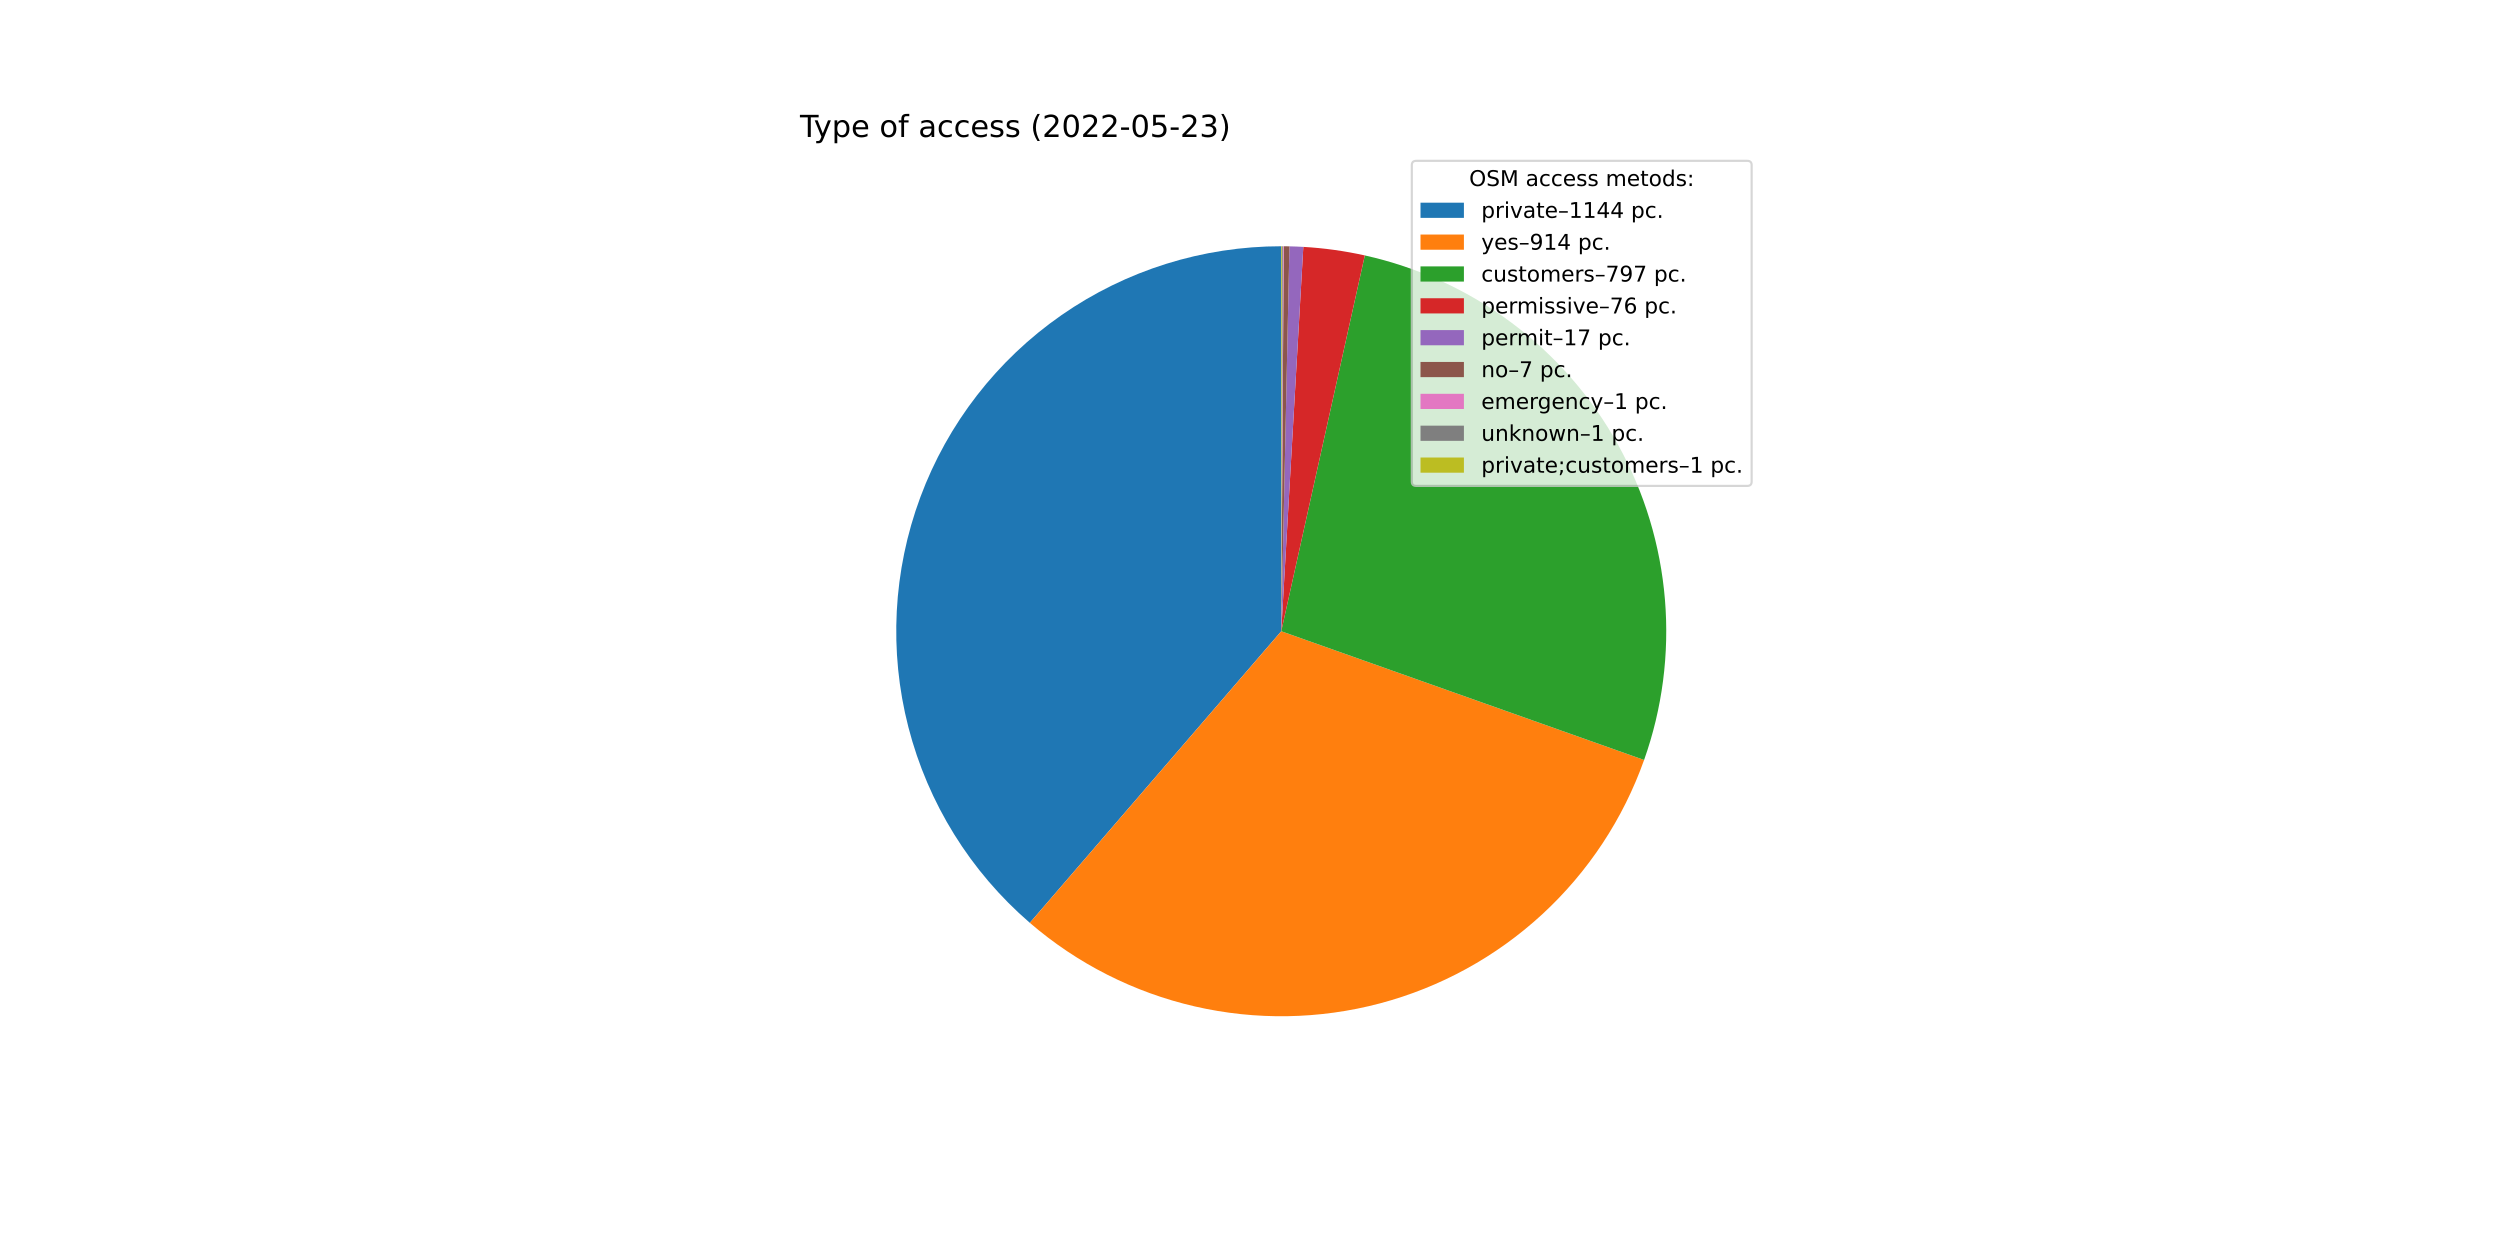
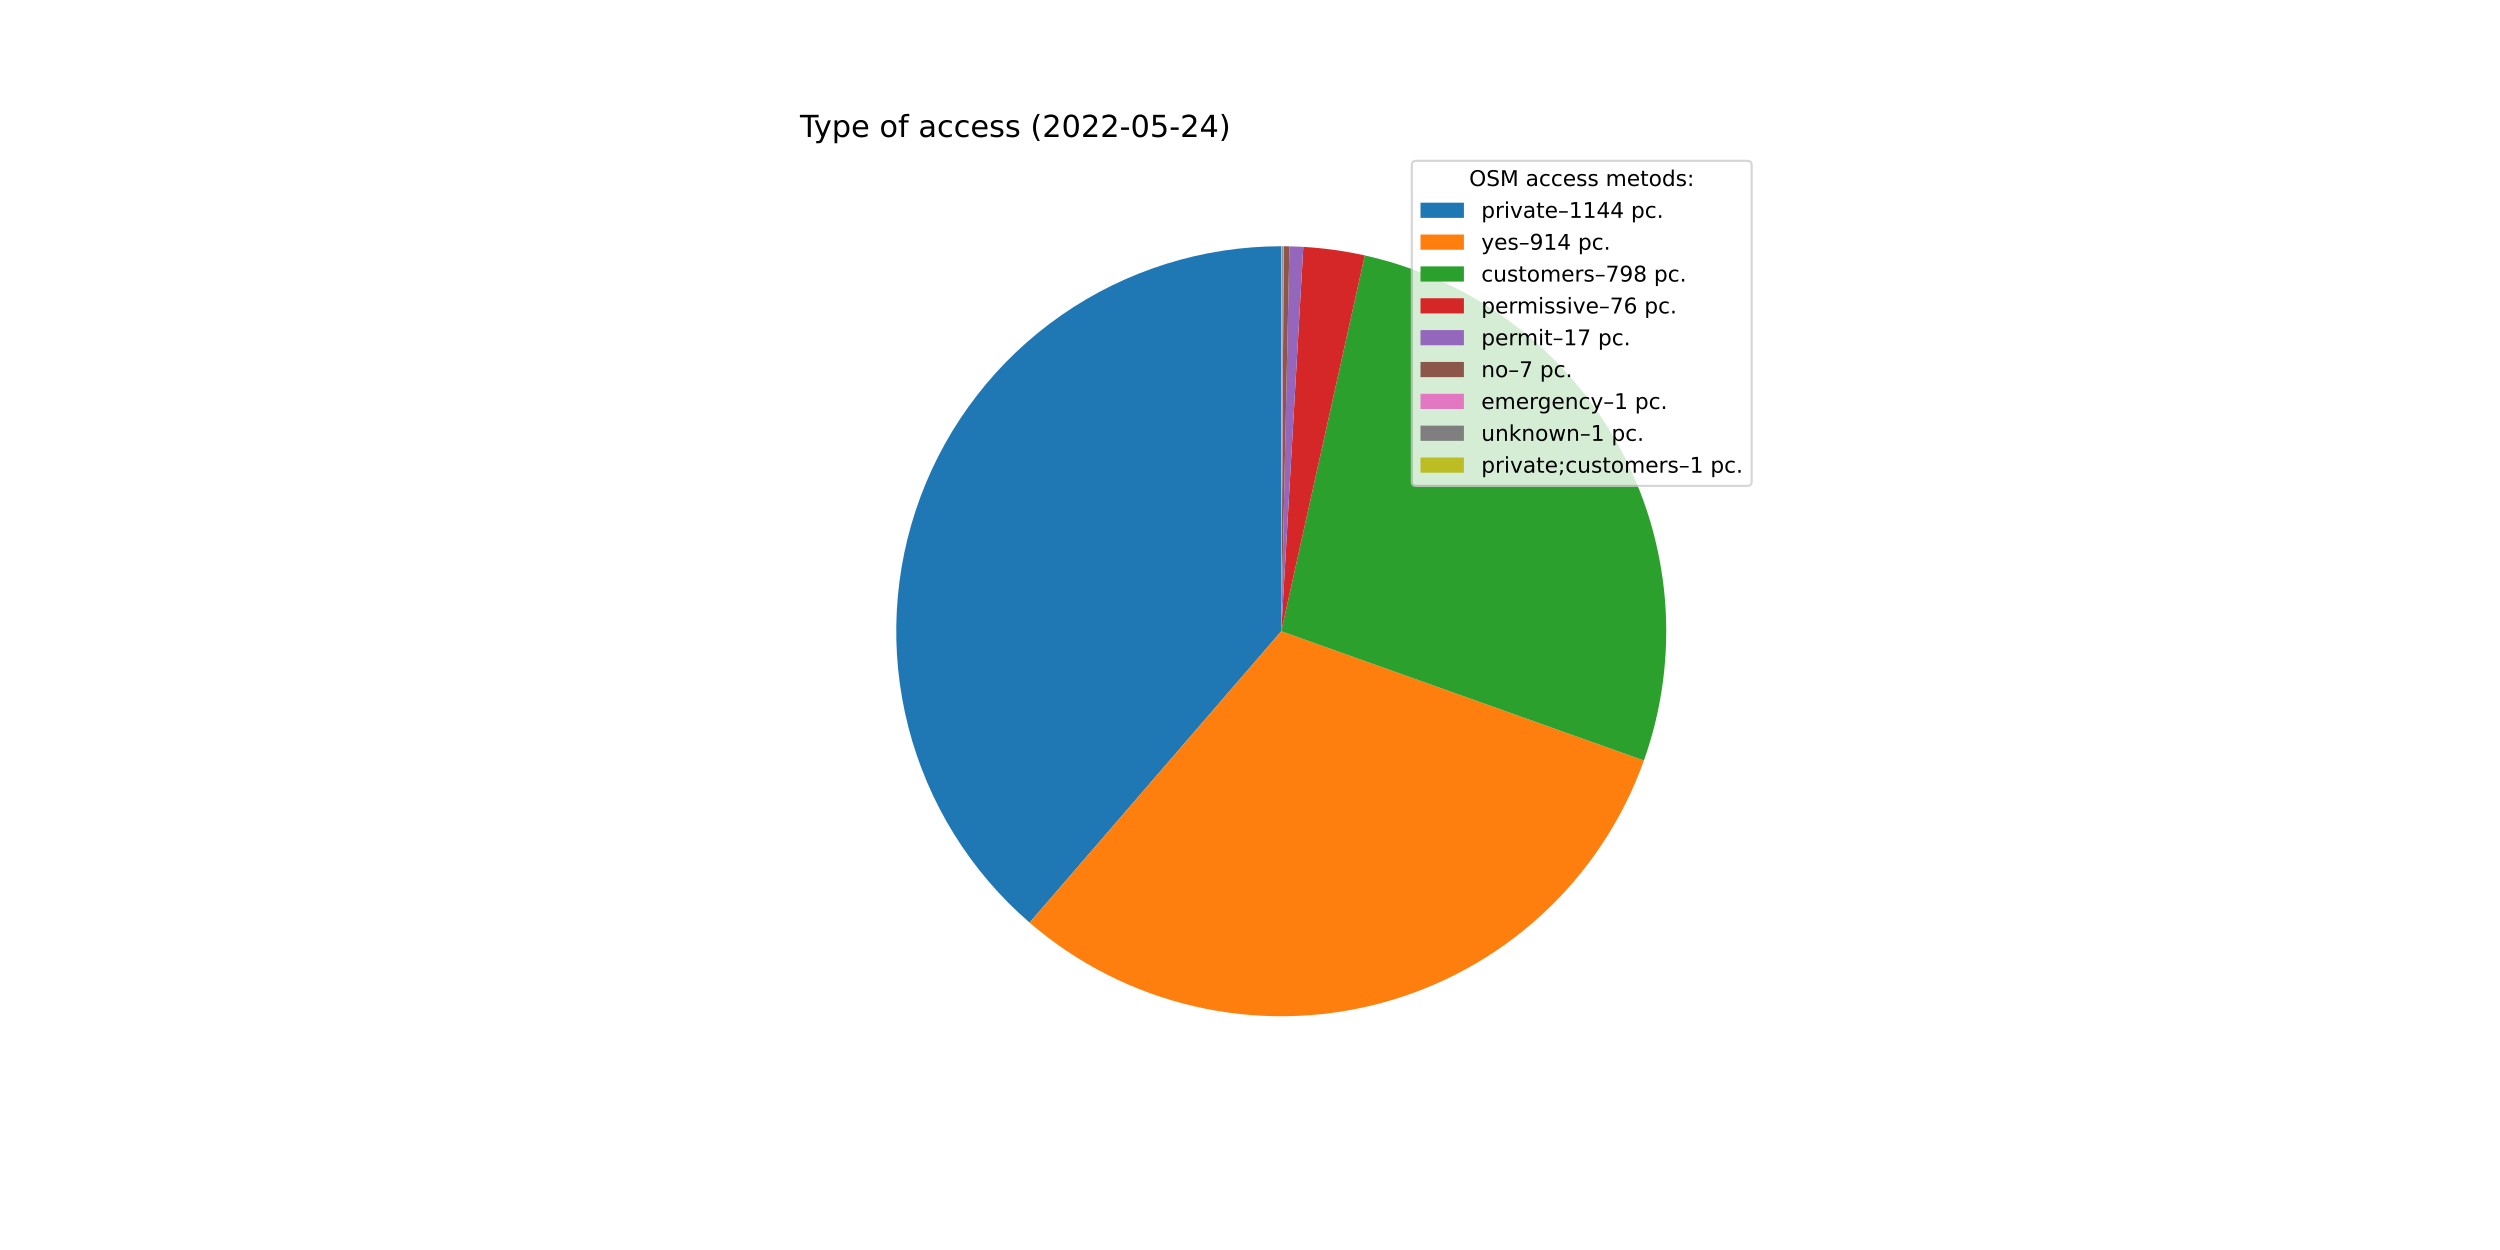
<svg xmlns="http://www.w3.org/2000/svg" xmlns:xlink="http://www.w3.org/1999/xlink" width="1152pt" height="576pt" viewBox="0 0 1152 576" version="1.1">
  <defs>
    <style type="text/css">*{stroke-linejoin: round; stroke-linecap: butt}</style>
  </defs>
  <g id="figure_1">
    <g id="patch_1">
      <path d="M 0 576  L 1152 576  L 1152 0  L 0 0  z " style="fill: #ffffff" />
    </g>
    <g id="axes_1">
      <g id="patch_2">
-         <path d="M 590.4 113.472  C 554.201 113.472 518.855 124.551 489.132 145.214  C 459.41 165.878 436.712 195.151 424.103 229.083  C 411.494 263.015 409.567 300.007 418.582 335.065  C 427.598 370.124 447.132 401.597 474.546 425.236  L 590.4 290.88  L 590.4 113.472  z " style="fill: #1f77b4" />
+         <path d="M 590.4 113.472  C 554.213 113.472 518.878 124.544 489.162 145.194  C 459.446 165.844 436.747 195.099 424.128 229.015  C 411.509 262.93 409.564 299.907 418.555 334.959  C 427.546 370.011 447.05 401.487 474.436 425.141  L 590.4 290.88  L 590.4 113.472  z " style="fill: #1f77b4" />
      </g>
      <g id="patch_3">
-         <path d="M 474.546 425.236  C 496.39 444.071 522.5 457.299 550.608 463.768  C 578.716 470.237 607.982 469.755 635.861 462.364  C 663.741 454.973 689.402 440.894 710.614 421.35  C 731.825 401.805 747.954 377.38 757.598 350.198  L 590.4 290.88  L 474.546 425.236  z " style="fill: #ff7f0e" />
+         <path d="M 474.436 425.141  C 496.257 443.988 522.346 457.234 550.438 463.729  C 578.53 470.223 607.786 469.773 635.664 462.416  C 663.543 455.06 689.212 441.017 710.442 421.507  C 731.672 401.998 747.829 377.604 757.51 350.445  L 590.4 290.88  L 474.436 425.141  z " style="fill: #ff7f0e" />
      </g>
      <g id="patch_4">
-         <path d="M 757.598 350.198  C 765.997 326.522 769.273 301.33 767.207 276.294  C 765.142 251.258 757.782 226.943 745.616 204.964  C 733.45 182.985 716.754 163.839 696.634 148.796  C 676.515 133.753 653.428 123.154 628.905 117.701  L 590.4 290.88  L 757.598 350.198  z " style="fill: #2ca02c" />
+         <path d="M 757.51 350.445  C 765.952 326.76 769.263 301.548 767.223 276.487  C 765.183 251.425 757.838 227.081 745.677 205.073  C 733.515 183.065 716.812 163.893 696.679 148.829  C 676.546 133.766 653.438 123.154 628.893 117.698  L 590.4 290.88  L 757.51 350.445  z " style="fill: #2ca02c" />
      </g>
      <g id="patch_5">
-         <path d="M 628.905 117.701  C 624.245 116.665 619.545 115.817 614.817 115.16  C 610.088 114.503 605.335 114.037 600.569 113.764  L 590.4 290.88  L 628.905 117.701  z " style="fill: #d62728" />
+         <path d="M 628.893 117.698  C 624.234 116.663 619.535 115.816 614.809 115.159  C 610.082 114.503 605.33 114.037 600.566 113.763  L 590.4 290.88  L 628.893 117.698  z " style="fill: #d62728" />
      </g>
      <g id="patch_6">
-         <path d="M 600.569 113.764  C 599.503 113.702 598.437 113.651 597.37 113.609  C 596.303 113.567 595.236 113.535 594.168 113.512  L 590.4 290.88  L 600.569 113.764  z " style="fill: #9467bd" />
+         <path d="M 600.566 113.763  C 599.5 113.702 598.434 113.651 597.367 113.609  C 596.301 113.567 595.234 113.535 594.167 113.512  L 590.4 290.88  L 600.566 113.763  z " style="fill: #9467bd" />
      </g>
      <g id="patch_7">
-         <path d="M 594.168 113.512  C 593.729 113.503 593.289 113.495 592.849 113.489  C 592.41 113.483 591.97 113.478 591.531 113.476  L 590.4 290.88  L 594.168 113.512  z " style="fill: #8c564b" />
+         <path d="M 594.167 113.512  C 593.727 113.503 593.288 113.495 592.849 113.489  C 592.409 113.483 591.97 113.478 591.53 113.476  L 590.4 290.88  L 594.167 113.512  z " style="fill: #8c564b" />
      </g>
      <g id="patch_8">
-         <path d="M 591.531 113.476  C 591.468 113.475 591.405 113.475 591.342 113.475  C 591.279 113.474 591.216 113.474 591.154 113.474  L 590.4 290.88  L 591.531 113.476  z " style="fill: #e377c2" />
+         <path d="M 591.53 113.476  C 591.467 113.475 591.405 113.475 591.342 113.475  C 591.279 113.474 591.216 113.474 591.153 113.474  L 590.4 290.88  L 591.53 113.476  z " style="fill: #e377c2" />
      </g>
      <g id="patch_9">
-         <path d="M 591.154 113.474  C 591.091 113.473 591.028 113.473 590.965 113.473  C 590.902 113.473 590.84 113.473 590.777 113.472  L 590.4 290.88  L 591.154 113.474  z " style="fill: #7f7f7f" />
+         <path d="M 591.153 113.474  C 591.091 113.473 591.028 113.473 590.965 113.473  C 590.902 113.473 590.839 113.473 590.777 113.472  L 590.4 290.88  L 591.153 113.474  z " style="fill: #7f7f7f" />
      </g>
      <g id="patch_10">
        <path d="M 590.777 113.472  C 590.714 113.472 590.651 113.472 590.588 113.472  C 590.526 113.472 590.463 113.472 590.4 113.472  L 590.4 290.88  L 590.777 113.472  z " style="fill: #bcbd22" />
      </g>
      <g id="matplotlib.axis_1" />
      <g id="matplotlib.axis_2" />
      <g id="text_1">
        <g transform="translate(368.64 63.12)scale(0.14 -0.14)">
          <defs>
            <path id="DejaVuSans-54" d="M -19 4666  L 3928 4666  L 3928 4134  L 2272 4134  L 2272 0  L 1638 0  L 1638 4134  L -19 4134  L -19 4666  z " transform="scale(0.015625)" />
            <path id="DejaVuSans-79" d="M 2059 -325  Q 1816 -950 1584 -1140  Q 1353 -1331 966 -1331  L 506 -1331  L 506 -850  L 844 -850  Q 1081 -850 1212 -737  Q 1344 -625 1503 -206  L 1606 56  L 191 3500  L 800 3500  L 1894 763  L 2988 3500  L 3597 3500  L 2059 -325  z " transform="scale(0.015625)" />
            <path id="DejaVuSans-70" d="M 1159 525  L 1159 -1331  L 581 -1331  L 581 3500  L 1159 3500  L 1159 2969  Q 1341 3281 1617 3432  Q 1894 3584 2278 3584  Q 2916 3584 3314 3078  Q 3713 2572 3713 1747  Q 3713 922 3314 415  Q 2916 -91 2278 -91  Q 1894 -91 1617 61  Q 1341 213 1159 525  z M 3116 1747  Q 3116 2381 2855 2742  Q 2594 3103 2138 3103  Q 1681 3103 1420 2742  Q 1159 2381 1159 1747  Q 1159 1113 1420 752  Q 1681 391 2138 391  Q 2594 391 2855 752  Q 3116 1113 3116 1747  z " transform="scale(0.015625)" />
            <path id="DejaVuSans-65" d="M 3597 1894  L 3597 1613  L 953 1613  Q 991 1019 1311 708  Q 1631 397 2203 397  Q 2534 397 2845 478  Q 3156 559 3463 722  L 3463 178  Q 3153 47 2828 -22  Q 2503 -91 2169 -91  Q 1331 -91 842 396  Q 353 884 353 1716  Q 353 2575 817 3079  Q 1281 3584 2069 3584  Q 2775 3584 3186 3129  Q 3597 2675 3597 1894  z M 3022 2063  Q 3016 2534 2758 2815  Q 2500 3097 2075 3097  Q 1594 3097 1305 2825  Q 1016 2553 972 2059  L 3022 2063  z " transform="scale(0.015625)" />
            <path id="DejaVuSans-20" transform="scale(0.015625)" />
            <path id="DejaVuSans-6f" d="M 1959 3097  Q 1497 3097 1228 2736  Q 959 2375 959 1747  Q 959 1119 1226 758  Q 1494 397 1959 397  Q 2419 397 2687 759  Q 2956 1122 2956 1747  Q 2956 2369 2687 2733  Q 2419 3097 1959 3097  z M 1959 3584  Q 2709 3584 3137 3096  Q 3566 2609 3566 1747  Q 3566 888 3137 398  Q 2709 -91 1959 -91  Q 1206 -91 779 398  Q 353 888 353 1747  Q 353 2609 779 3096  Q 1206 3584 1959 3584  z " transform="scale(0.015625)" />
            <path id="DejaVuSans-66" d="M 2375 4863  L 2375 4384  L 1825 4384  Q 1516 4384 1395 4259  Q 1275 4134 1275 3809  L 1275 3500  L 2222 3500  L 2222 3053  L 1275 3053  L 1275 0  L 697 0  L 697 3053  L 147 3053  L 147 3500  L 697 3500  L 697 3744  Q 697 4328 969 4595  Q 1241 4863 1831 4863  L 2375 4863  z " transform="scale(0.015625)" />
            <path id="DejaVuSans-61" d="M 2194 1759  Q 1497 1759 1228 1600  Q 959 1441 959 1056  Q 959 750 1161 570  Q 1363 391 1709 391  Q 2188 391 2477 730  Q 2766 1069 2766 1631  L 2766 1759  L 2194 1759  z M 3341 1997  L 3341 0  L 2766 0  L 2766 531  Q 2569 213 2275 61  Q 1981 -91 1556 -91  Q 1019 -91 701 211  Q 384 513 384 1019  Q 384 1609 779 1909  Q 1175 2209 1959 2209  L 2766 2209  L 2766 2266  Q 2766 2663 2505 2880  Q 2244 3097 1772 3097  Q 1472 3097 1187 3025  Q 903 2953 641 2809  L 641 3341  Q 956 3463 1253 3523  Q 1550 3584 1831 3584  Q 2591 3584 2966 3190  Q 3341 2797 3341 1997  z " transform="scale(0.015625)" />
            <path id="DejaVuSans-63" d="M 3122 3366  L 3122 2828  Q 2878 2963 2633 3030  Q 2388 3097 2138 3097  Q 1578 3097 1268 2742  Q 959 2388 959 1747  Q 959 1106 1268 751  Q 1578 397 2138 397  Q 2388 397 2633 464  Q 2878 531 3122 666  L 3122 134  Q 2881 22 2623 -34  Q 2366 -91 2075 -91  Q 1284 -91 818 406  Q 353 903 353 1747  Q 353 2603 823 3093  Q 1294 3584 2113 3584  Q 2378 3584 2631 3529  Q 2884 3475 3122 3366  z " transform="scale(0.015625)" />
            <path id="DejaVuSans-73" d="M 2834 3397  L 2834 2853  Q 2591 2978 2328 3040  Q 2066 3103 1784 3103  Q 1356 3103 1142 2972  Q 928 2841 928 2578  Q 928 2378 1081 2264  Q 1234 2150 1697 2047  L 1894 2003  Q 2506 1872 2764 1633  Q 3022 1394 3022 966  Q 3022 478 2636 193  Q 2250 -91 1575 -91  Q 1294 -91 989 -36  Q 684 19 347 128  L 347 722  Q 666 556 975 473  Q 1284 391 1588 391  Q 1994 391 2212 530  Q 2431 669 2431 922  Q 2431 1156 2273 1281  Q 2116 1406 1581 1522  L 1381 1569  Q 847 1681 609 1914  Q 372 2147 372 2553  Q 372 3047 722 3315  Q 1072 3584 1716 3584  Q 2034 3584 2315 3537  Q 2597 3491 2834 3397  z " transform="scale(0.015625)" />
            <path id="DejaVuSans-28" d="M 1984 4856  Q 1566 4138 1362 3434  Q 1159 2731 1159 2009  Q 1159 1288 1364 580  Q 1569 -128 1984 -844  L 1484 -844  Q 1016 -109 783 600  Q 550 1309 550 2009  Q 550 2706 781 3412  Q 1013 4119 1484 4856  L 1984 4856  z " transform="scale(0.015625)" />
            <path id="DejaVuSans-32" d="M 1228 531  L 3431 531  L 3431 0  L 469 0  L 469 531  Q 828 903 1448 1529  Q 2069 2156 2228 2338  Q 2531 2678 2651 2914  Q 2772 3150 2772 3378  Q 2772 3750 2511 3984  Q 2250 4219 1831 4219  Q 1534 4219 1204 4116  Q 875 4013 500 3803  L 500 4441  Q 881 4594 1212 4672  Q 1544 4750 1819 4750  Q 2544 4750 2975 4387  Q 3406 4025 3406 3419  Q 3406 3131 3298 2873  Q 3191 2616 2906 2266  Q 2828 2175 2409 1742  Q 1991 1309 1228 531  z " transform="scale(0.015625)" />
            <path id="DejaVuSans-30" d="M 2034 4250  Q 1547 4250 1301 3770  Q 1056 3291 1056 2328  Q 1056 1369 1301 889  Q 1547 409 2034 409  Q 2525 409 2770 889  Q 3016 1369 3016 2328  Q 3016 3291 2770 3770  Q 2525 4250 2034 4250  z M 2034 4750  Q 2819 4750 3233 4129  Q 3647 3509 3647 2328  Q 3647 1150 3233 529  Q 2819 -91 2034 -91  Q 1250 -91 836 529  Q 422 1150 422 2328  Q 422 3509 836 4129  Q 1250 4750 2034 4750  z " transform="scale(0.015625)" />
            <path id="DejaVuSans-2d" d="M 313 2009  L 1997 2009  L 1997 1497  L 313 1497  L 313 2009  z " transform="scale(0.015625)" />
            <path id="DejaVuSans-35" d="M 691 4666  L 3169 4666  L 3169 4134  L 1269 4134  L 1269 2991  Q 1406 3038 1543 3061  Q 1681 3084 1819 3084  Q 2600 3084 3056 2656  Q 3513 2228 3513 1497  Q 3513 744 3044 326  Q 2575 -91 1722 -91  Q 1428 -91 1123 -41  Q 819 9 494 109  L 494 744  Q 775 591 1075 516  Q 1375 441 1709 441  Q 2250 441 2565 725  Q 2881 1009 2881 1497  Q 2881 1984 2565 2268  Q 2250 2553 1709 2553  Q 1456 2553 1204 2497  Q 953 2441 691 2322  L 691 4666  z " transform="scale(0.015625)" />
-             <path id="DejaVuSans-33" d="M 2597 2516  Q 3050 2419 3304 2112  Q 3559 1806 3559 1356  Q 3559 666 3084 287  Q 2609 -91 1734 -91  Q 1441 -91 1130 -33  Q 819 25 488 141  L 488 750  Q 750 597 1062 519  Q 1375 441 1716 441  Q 2309 441 2620 675  Q 2931 909 2931 1356  Q 2931 1769 2642 2001  Q 2353 2234 1838 2234  L 1294 2234  L 1294 2753  L 1863 2753  Q 2328 2753 2575 2939  Q 2822 3125 2822 3475  Q 2822 3834 2567 4026  Q 2313 4219 1838 4219  Q 1578 4219 1281 4162  Q 984 4106 628 3988  L 628 4550  Q 988 4650 1302 4700  Q 1616 4750 1894 4750  Q 2613 4750 3031 4423  Q 3450 4097 3450 3541  Q 3450 3153 3228 2886  Q 3006 2619 2597 2516  z " transform="scale(0.015625)" />
+             <path id="DejaVuSans-34" d="M 2419 4116  L 825 1625  L 2419 1625  L 2419 4116  z M 2253 4666  L 3047 4666  L 3047 1625  L 3713 1625  L 3713 1100  L 3047 1100  L 3047 0  L 2419 0  L 2419 1100  L 313 1100  L 313 1709  L 2253 4666  z " transform="scale(0.015625)" />
            <path id="DejaVuSans-29" d="M 513 4856  L 1013 4856  Q 1481 4119 1714 3412  Q 1947 2706 1947 2009  Q 1947 1309 1714 600  Q 1481 -109 1013 -844  L 513 -844  Q 928 -128 1133 580  Q 1338 1288 1338 2009  Q 1338 2731 1133 3434  Q 928 4138 513 4856  z " transform="scale(0.015625)" />
          </defs>
          <use xlink:href="#DejaVuSans-54" />
          <use xlink:href="#DejaVuSans-79" x="45.459" />
          <use xlink:href="#DejaVuSans-70" x="104.639" />
          <use xlink:href="#DejaVuSans-65" x="168.115" />
          <use xlink:href="#DejaVuSans-20" x="229.639" />
          <use xlink:href="#DejaVuSans-6f" x="261.426" />
          <use xlink:href="#DejaVuSans-66" x="322.607" />
          <use xlink:href="#DejaVuSans-20" x="357.812" />
          <use xlink:href="#DejaVuSans-61" x="389.6" />
          <use xlink:href="#DejaVuSans-63" x="450.879" />
          <use xlink:href="#DejaVuSans-63" x="505.859" />
          <use xlink:href="#DejaVuSans-65" x="560.84" />
          <use xlink:href="#DejaVuSans-73" x="622.363" />
          <use xlink:href="#DejaVuSans-73" x="674.463" />
          <use xlink:href="#DejaVuSans-20" x="726.562" />
          <use xlink:href="#DejaVuSans-28" x="758.35" />
          <use xlink:href="#DejaVuSans-32" x="797.363" />
          <use xlink:href="#DejaVuSans-30" x="860.986" />
          <use xlink:href="#DejaVuSans-32" x="924.609" />
          <use xlink:href="#DejaVuSans-32" x="988.232" />
          <use xlink:href="#DejaVuSans-2d" x="1051.855" />
          <use xlink:href="#DejaVuSans-30" x="1087.939" />
          <use xlink:href="#DejaVuSans-35" x="1151.562" />
          <use xlink:href="#DejaVuSans-2d" x="1215.186" />
          <use xlink:href="#DejaVuSans-32" x="1251.27" />
-           <use xlink:href="#DejaVuSans-33" x="1314.893" />
+           <use xlink:href="#DejaVuSans-34" x="1314.893" />
          <use xlink:href="#DejaVuSans-29" x="1378.516" />
        </g>
      </g>
      <g id="legend_1">
        <g id="patch_11">
          <path d="M 652.569 223.901  L 805.16 223.901  Q 807.16 223.901 807.16 221.901  L 807.16 76.12  Q 807.16 74.12 805.16 74.12  L 652.569 74.12  Q 650.569 74.12 650.569 76.12  L 650.569 221.901  Q 650.569 223.901 652.569 223.901  z " style="fill: #ffffff; opacity: 0.8; stroke: #cccccc; stroke-linejoin: miter" />
        </g>
        <g id="text_2">
          <g transform="translate(676.9842 85.71844)scale(0.1 -0.1)">
            <defs>
              <path id="DejaVuSans-4f" d="M 2522 4238  Q 1834 4238 1429 3725  Q 1025 3213 1025 2328  Q 1025 1447 1429 934  Q 1834 422 2522 422  Q 3209 422 3611 934  Q 4013 1447 4013 2328  Q 4013 3213 3611 3725  Q 3209 4238 2522 4238  z M 2522 4750  Q 3503 4750 4090 4092  Q 4678 3434 4678 2328  Q 4678 1225 4090 567  Q 3503 -91 2522 -91  Q 1538 -91 948 565  Q 359 1222 359 2328  Q 359 3434 948 4092  Q 1538 4750 2522 4750  z " transform="scale(0.015625)" />
              <path id="DejaVuSans-53" d="M 3425 4513  L 3425 3897  Q 3066 4069 2747 4153  Q 2428 4238 2131 4238  Q 1616 4238 1336 4038  Q 1056 3838 1056 3469  Q 1056 3159 1242 3001  Q 1428 2844 1947 2747  L 2328 2669  Q 3034 2534 3370 2195  Q 3706 1856 3706 1288  Q 3706 609 3251 259  Q 2797 -91 1919 -91  Q 1588 -91 1214 -16  Q 841 59 441 206  L 441 856  Q 825 641 1194 531  Q 1563 422 1919 422  Q 2459 422 2753 634  Q 3047 847 3047 1241  Q 3047 1584 2836 1778  Q 2625 1972 2144 2069  L 1759 2144  Q 1053 2284 737 2584  Q 422 2884 422 3419  Q 422 4038 858 4394  Q 1294 4750 2059 4750  Q 2388 4750 2728 4690  Q 3069 4631 3425 4513  z " transform="scale(0.015625)" />
              <path id="DejaVuSans-4d" d="M 628 4666  L 1569 4666  L 2759 1491  L 3956 4666  L 4897 4666  L 4897 0  L 4281 0  L 4281 4097  L 3078 897  L 2444 897  L 1241 4097  L 1241 0  L 628 0  L 628 4666  z " transform="scale(0.015625)" />
              <path id="DejaVuSans-6d" d="M 3328 2828  Q 3544 3216 3844 3400  Q 4144 3584 4550 3584  Q 5097 3584 5394 3201  Q 5691 2819 5691 2113  L 5691 0  L 5113 0  L 5113 2094  Q 5113 2597 4934 2840  Q 4756 3084 4391 3084  Q 3944 3084 3684 2787  Q 3425 2491 3425 1978  L 3425 0  L 2847 0  L 2847 2094  Q 2847 2600 2669 2842  Q 2491 3084 2119 3084  Q 1678 3084 1418 2786  Q 1159 2488 1159 1978  L 1159 0  L 581 0  L 581 3500  L 1159 3500  L 1159 2956  Q 1356 3278 1631 3431  Q 1906 3584 2284 3584  Q 2666 3584 2933 3390  Q 3200 3197 3328 2828  z " transform="scale(0.015625)" />
              <path id="DejaVuSans-74" d="M 1172 4494  L 1172 3500  L 2356 3500  L 2356 3053  L 1172 3053  L 1172 1153  Q 1172 725 1289 603  Q 1406 481 1766 481  L 2356 481  L 2356 0  L 1766 0  Q 1100 0 847 248  Q 594 497 594 1153  L 594 3053  L 172 3053  L 172 3500  L 594 3500  L 594 4494  L 1172 4494  z " transform="scale(0.015625)" />
              <path id="DejaVuSans-64" d="M 2906 2969  L 2906 4863  L 3481 4863  L 3481 0  L 2906 0  L 2906 525  Q 2725 213 2448 61  Q 2172 -91 1784 -91  Q 1150 -91 751 415  Q 353 922 353 1747  Q 353 2572 751 3078  Q 1150 3584 1784 3584  Q 2172 3584 2448 3432  Q 2725 3281 2906 2969  z M 947 1747  Q 947 1113 1208 752  Q 1469 391 1925 391  Q 2381 391 2643 752  Q 2906 1113 2906 1747  Q 2906 2381 2643 2742  Q 2381 3103 1925 3103  Q 1469 3103 1208 2742  Q 947 2381 947 1747  z " transform="scale(0.015625)" />
              <path id="DejaVuSans-3a" d="M 750 794  L 1409 794  L 1409 0  L 750 0  L 750 794  z M 750 3309  L 1409 3309  L 1409 2516  L 750 2516  L 750 3309  z " transform="scale(0.015625)" />
            </defs>
            <use xlink:href="#DejaVuSans-4f" />
            <use xlink:href="#DejaVuSans-53" x="78.711" />
            <use xlink:href="#DejaVuSans-4d" x="142.188" />
            <use xlink:href="#DejaVuSans-20" x="228.467" />
            <use xlink:href="#DejaVuSans-61" x="260.254" />
            <use xlink:href="#DejaVuSans-63" x="321.533" />
            <use xlink:href="#DejaVuSans-63" x="376.514" />
            <use xlink:href="#DejaVuSans-65" x="431.494" />
            <use xlink:href="#DejaVuSans-73" x="493.018" />
            <use xlink:href="#DejaVuSans-73" x="545.117" />
            <use xlink:href="#DejaVuSans-20" x="597.217" />
            <use xlink:href="#DejaVuSans-6d" x="629.004" />
            <use xlink:href="#DejaVuSans-65" x="726.416" />
            <use xlink:href="#DejaVuSans-74" x="787.939" />
            <use xlink:href="#DejaVuSans-6f" x="827.148" />
            <use xlink:href="#DejaVuSans-64" x="888.33" />
            <use xlink:href="#DejaVuSans-73" x="951.807" />
            <use xlink:href="#DejaVuSans-3a" x="1003.906" />
          </g>
        </g>
        <g id="patch_12">
          <path d="M 654.569 100.397  L 674.569 100.397  L 674.569 93.397  L 654.569 93.397  z " style="fill: #1f77b4" />
        </g>
        <g id="text_3">
          <g transform="translate(682.5694 100.3966)scale(0.1 -0.1)">
            <defs>
              <path id="DejaVuSans-72" d="M 2631 2963  Q 2534 3019 2420 3045  Q 2306 3072 2169 3072  Q 1681 3072 1420 2755  Q 1159 2438 1159 1844  L 1159 0  L 581 0  L 581 3500  L 1159 3500  L 1159 2956  Q 1341 3275 1631 3429  Q 1922 3584 2338 3584  Q 2397 3584 2469 3576  Q 2541 3569 2628 3553  L 2631 2963  z " transform="scale(0.015625)" />
              <path id="DejaVuSans-69" d="M 603 3500  L 1178 3500  L 1178 0  L 603 0  L 603 3500  z M 603 4863  L 1178 4863  L 1178 4134  L 603 4134  L 603 4863  z " transform="scale(0.015625)" />
              <path id="DejaVuSans-76" d="M 191 3500  L 800 3500  L 1894 563  L 2988 3500  L 3597 3500  L 2284 0  L 1503 0  L 191 3500  z " transform="scale(0.015625)" />
              <path id="DejaVuSans-2013" d="M 313 1978  L 2888 1978  L 2888 1528  L 313 1528  L 313 1978  z " transform="scale(0.015625)" />
              <path id="DejaVuSans-31" d="M 794 531  L 1825 531  L 1825 4091  L 703 3866  L 703 4441  L 1819 4666  L 2450 4666  L 2450 531  L 3481 531  L 3481 0  L 794 0  L 794 531  z " transform="scale(0.015625)" />
-               <path id="DejaVuSans-34" d="M 2419 4116  L 825 1625  L 2419 1625  L 2419 4116  z M 2253 4666  L 3047 4666  L 3047 1625  L 3713 1625  L 3713 1100  L 3047 1100  L 3047 0  L 2419 0  L 2419 1100  L 313 1100  L 313 1709  L 2253 4666  z " transform="scale(0.015625)" />
              <path id="DejaVuSans-2e" d="M 684 794  L 1344 794  L 1344 0  L 684 0  L 684 794  z " transform="scale(0.015625)" />
            </defs>
            <use xlink:href="#DejaVuSans-70" />
            <use xlink:href="#DejaVuSans-72" x="63.477" />
            <use xlink:href="#DejaVuSans-69" x="104.59" />
            <use xlink:href="#DejaVuSans-76" x="132.373" />
            <use xlink:href="#DejaVuSans-61" x="191.553" />
            <use xlink:href="#DejaVuSans-74" x="252.832" />
            <use xlink:href="#DejaVuSans-65" x="292.041" />
            <use xlink:href="#DejaVuSans-2013" x="353.564" />
            <use xlink:href="#DejaVuSans-31" x="403.564" />
            <use xlink:href="#DejaVuSans-31" x="467.188" />
            <use xlink:href="#DejaVuSans-34" x="530.811" />
            <use xlink:href="#DejaVuSans-34" x="594.434" />
            <use xlink:href="#DejaVuSans-20" x="658.057" />
            <use xlink:href="#DejaVuSans-70" x="689.844" />
            <use xlink:href="#DejaVuSans-63" x="753.32" />
            <use xlink:href="#DejaVuSans-2e" x="808.301" />
          </g>
        </g>
        <g id="patch_13">
          <path d="M 654.569 115.075  L 674.569 115.075  L 674.569 108.075  L 654.569 108.075  z " style="fill: #ff7f0e" />
        </g>
        <g id="text_4">
          <g transform="translate(682.5694 115.0747)scale(0.1 -0.1)">
            <defs>
              <path id="DejaVuSans-39" d="M 703 97  L 703 672  Q 941 559 1184 500  Q 1428 441 1663 441  Q 2288 441 2617 861  Q 2947 1281 2994 2138  Q 2813 1869 2534 1725  Q 2256 1581 1919 1581  Q 1219 1581 811 2004  Q 403 2428 403 3163  Q 403 3881 828 4315  Q 1253 4750 1959 4750  Q 2769 4750 3195 4129  Q 3622 3509 3622 2328  Q 3622 1225 3098 567  Q 2575 -91 1691 -91  Q 1453 -91 1209 -44  Q 966 3 703 97  z M 1959 2075  Q 2384 2075 2632 2365  Q 2881 2656 2881 3163  Q 2881 3666 2632 3958  Q 2384 4250 1959 4250  Q 1534 4250 1286 3958  Q 1038 3666 1038 3163  Q 1038 2656 1286 2365  Q 1534 2075 1959 2075  z " transform="scale(0.015625)" />
            </defs>
            <use xlink:href="#DejaVuSans-79" />
            <use xlink:href="#DejaVuSans-65" x="59.18" />
            <use xlink:href="#DejaVuSans-73" x="120.703" />
            <use xlink:href="#DejaVuSans-2013" x="172.803" />
            <use xlink:href="#DejaVuSans-39" x="222.803" />
            <use xlink:href="#DejaVuSans-31" x="286.426" />
            <use xlink:href="#DejaVuSans-34" x="350.049" />
            <use xlink:href="#DejaVuSans-20" x="413.672" />
            <use xlink:href="#DejaVuSans-70" x="445.459" />
            <use xlink:href="#DejaVuSans-63" x="508.936" />
            <use xlink:href="#DejaVuSans-2e" x="563.916" />
          </g>
        </g>
        <g id="patch_14">
          <path d="M 654.569 129.753  L 674.569 129.753  L 674.569 122.753  L 654.569 122.753  z " style="fill: #2ca02c" />
        </g>
        <g id="text_5">
          <g transform="translate(682.5694 129.7528)scale(0.1 -0.1)">
            <defs>
              <path id="DejaVuSans-75" d="M 544 1381  L 544 3500  L 1119 3500  L 1119 1403  Q 1119 906 1312 657  Q 1506 409 1894 409  Q 2359 409 2629 706  Q 2900 1003 2900 1516  L 2900 3500  L 3475 3500  L 3475 0  L 2900 0  L 2900 538  Q 2691 219 2414 64  Q 2138 -91 1772 -91  Q 1169 -91 856 284  Q 544 659 544 1381  z M 1991 3584  L 1991 3584  z " transform="scale(0.015625)" />
              <path id="DejaVuSans-37" d="M 525 4666  L 3525 4666  L 3525 4397  L 1831 0  L 1172 0  L 2766 4134  L 525 4134  L 525 4666  z " transform="scale(0.015625)" />
+               <path id="DejaVuSans-38" d="M 2034 2216  Q 1584 2216 1326 1975  Q 1069 1734 1069 1313  Q 1069 891 1326 650  Q 1584 409 2034 409  Q 2484 409 2743 651  Q 3003 894 3003 1313  Q 3003 1734 2745 1975  Q 2488 2216 2034 2216  z M 1403 2484  Q 997 2584 770 2862  Q 544 3141 544 3541  Q 544 4100 942 4425  Q 1341 4750 2034 4750  Q 2731 4750 3128 4425  Q 3525 4100 3525 3541  Q 3525 3141 3298 2862  Q 3072 2584 2669 2484  Q 3125 2378 3379 2068  Q 3634 1759 3634 1313  Q 3634 634 3220 271  Q 2806 -91 2034 -91  Q 1263 -91 848 271  Q 434 634 434 1313  Q 434 1759 690 2068  Q 947 2378 1403 2484  z M 1172 3481  Q 1172 3119 1398 2916  Q 1625 2713 2034 2713  Q 2441 2713 2670 2916  Q 2900 3119 2900 3481  Q 2900 3844 2670 4047  Q 2441 4250 2034 4250  Q 1625 4250 1398 4047  Q 1172 3844 1172 3481  z " transform="scale(0.015625)" />
            </defs>
            <use xlink:href="#DejaVuSans-63" />
            <use xlink:href="#DejaVuSans-75" x="54.98" />
            <use xlink:href="#DejaVuSans-73" x="118.359" />
            <use xlink:href="#DejaVuSans-74" x="170.459" />
            <use xlink:href="#DejaVuSans-6f" x="209.668" />
            <use xlink:href="#DejaVuSans-6d" x="270.85" />
            <use xlink:href="#DejaVuSans-65" x="368.262" />
            <use xlink:href="#DejaVuSans-72" x="429.785" />
            <use xlink:href="#DejaVuSans-73" x="470.898" />
            <use xlink:href="#DejaVuSans-2013" x="522.998" />
            <use xlink:href="#DejaVuSans-37" x="572.998" />
            <use xlink:href="#DejaVuSans-39" x="636.621" />
-             <use xlink:href="#DejaVuSans-37" x="700.244" />
+             <use xlink:href="#DejaVuSans-38" x="700.244" />
            <use xlink:href="#DejaVuSans-20" x="763.867" />
            <use xlink:href="#DejaVuSans-70" x="795.654" />
            <use xlink:href="#DejaVuSans-63" x="859.131" />
            <use xlink:href="#DejaVuSans-2e" x="914.111" />
          </g>
        </g>
        <g id="patch_15">
          <path d="M 654.569 144.431  L 674.569 144.431  L 674.569 137.431  L 654.569 137.431  z " style="fill: #d62728" />
        </g>
        <g id="text_6">
          <g transform="translate(682.5694 144.4309)scale(0.1 -0.1)">
            <defs>
              <path id="DejaVuSans-36" d="M 2113 2584  Q 1688 2584 1439 2293  Q 1191 2003 1191 1497  Q 1191 994 1439 701  Q 1688 409 2113 409  Q 2538 409 2786 701  Q 3034 994 3034 1497  Q 3034 2003 2786 2293  Q 2538 2584 2113 2584  z M 3366 4563  L 3366 3988  Q 3128 4100 2886 4159  Q 2644 4219 2406 4219  Q 1781 4219 1451 3797  Q 1122 3375 1075 2522  Q 1259 2794 1537 2939  Q 1816 3084 2150 3084  Q 2853 3084 3261 2657  Q 3669 2231 3669 1497  Q 3669 778 3244 343  Q 2819 -91 2113 -91  Q 1303 -91 875 529  Q 447 1150 447 2328  Q 447 3434 972 4092  Q 1497 4750 2381 4750  Q 2619 4750 2861 4703  Q 3103 4656 3366 4563  z " transform="scale(0.015625)" />
            </defs>
            <use xlink:href="#DejaVuSans-70" />
            <use xlink:href="#DejaVuSans-65" x="63.477" />
            <use xlink:href="#DejaVuSans-72" x="125" />
            <use xlink:href="#DejaVuSans-6d" x="164.363" />
            <use xlink:href="#DejaVuSans-69" x="261.775" />
            <use xlink:href="#DejaVuSans-73" x="289.559" />
            <use xlink:href="#DejaVuSans-73" x="341.658" />
            <use xlink:href="#DejaVuSans-69" x="393.758" />
            <use xlink:href="#DejaVuSans-76" x="421.541" />
            <use xlink:href="#DejaVuSans-65" x="480.721" />
            <use xlink:href="#DejaVuSans-2013" x="542.244" />
            <use xlink:href="#DejaVuSans-37" x="592.244" />
            <use xlink:href="#DejaVuSans-36" x="655.867" />
            <use xlink:href="#DejaVuSans-20" x="719.49" />
            <use xlink:href="#DejaVuSans-70" x="751.277" />
            <use xlink:href="#DejaVuSans-63" x="814.754" />
            <use xlink:href="#DejaVuSans-2e" x="869.734" />
          </g>
        </g>
        <g id="patch_16">
          <path d="M 654.569 159.109  L 674.569 159.109  L 674.569 152.109  L 654.569 152.109  z " style="fill: #9467bd" />
        </g>
        <g id="text_7">
          <g transform="translate(682.5694 159.1091)scale(0.1 -0.1)">
            <use xlink:href="#DejaVuSans-70" />
            <use xlink:href="#DejaVuSans-65" x="63.477" />
            <use xlink:href="#DejaVuSans-72" x="125" />
            <use xlink:href="#DejaVuSans-6d" x="164.363" />
            <use xlink:href="#DejaVuSans-69" x="261.775" />
            <use xlink:href="#DejaVuSans-74" x="289.559" />
            <use xlink:href="#DejaVuSans-2013" x="328.768" />
            <use xlink:href="#DejaVuSans-31" x="378.768" />
            <use xlink:href="#DejaVuSans-37" x="442.391" />
            <use xlink:href="#DejaVuSans-20" x="506.014" />
            <use xlink:href="#DejaVuSans-70" x="537.801" />
            <use xlink:href="#DejaVuSans-63" x="601.277" />
            <use xlink:href="#DejaVuSans-2e" x="656.258" />
          </g>
        </g>
        <g id="patch_17">
          <path d="M 654.569 173.787  L 674.569 173.787  L 674.569 166.787  L 654.569 166.787  z " style="fill: #8c564b" />
        </g>
        <g id="text_8">
          <g transform="translate(682.5694 173.7872)scale(0.1 -0.1)">
            <defs>
              <path id="DejaVuSans-6e" d="M 3513 2113  L 3513 0  L 2938 0  L 2938 2094  Q 2938 2591 2744 2837  Q 2550 3084 2163 3084  Q 1697 3084 1428 2787  Q 1159 2491 1159 1978  L 1159 0  L 581 0  L 581 3500  L 1159 3500  L 1159 2956  Q 1366 3272 1645 3428  Q 1925 3584 2291 3584  Q 2894 3584 3203 3211  Q 3513 2838 3513 2113  z " transform="scale(0.015625)" />
            </defs>
            <use xlink:href="#DejaVuSans-6e" />
            <use xlink:href="#DejaVuSans-6f" x="63.379" />
            <use xlink:href="#DejaVuSans-2013" x="124.561" />
            <use xlink:href="#DejaVuSans-37" x="174.561" />
            <use xlink:href="#DejaVuSans-20" x="238.184" />
            <use xlink:href="#DejaVuSans-70" x="269.971" />
            <use xlink:href="#DejaVuSans-63" x="333.447" />
            <use xlink:href="#DejaVuSans-2e" x="388.428" />
          </g>
        </g>
        <g id="patch_18">
          <path d="M 654.569 188.465  L 674.569 188.465  L 674.569 181.465  L 654.569 181.465  z " style="fill: #e377c2" />
        </g>
        <g id="text_9">
          <g transform="translate(682.5694 188.4653)scale(0.1 -0.1)">
            <defs>
              <path id="DejaVuSans-67" d="M 2906 1791  Q 2906 2416 2648 2759  Q 2391 3103 1925 3103  Q 1463 3103 1205 2759  Q 947 2416 947 1791  Q 947 1169 1205 825  Q 1463 481 1925 481  Q 2391 481 2648 825  Q 2906 1169 2906 1791  z M 3481 434  Q 3481 -459 3084 -895  Q 2688 -1331 1869 -1331  Q 1566 -1331 1297 -1286  Q 1028 -1241 775 -1147  L 775 -588  Q 1028 -725 1275 -790  Q 1522 -856 1778 -856  Q 2344 -856 2625 -561  Q 2906 -266 2906 331  L 2906 616  Q 2728 306 2450 153  Q 2172 0 1784 0  Q 1141 0 747 490  Q 353 981 353 1791  Q 353 2603 747 3093  Q 1141 3584 1784 3584  Q 2172 3584 2450 3431  Q 2728 3278 2906 2969  L 2906 3500  L 3481 3500  L 3481 434  z " transform="scale(0.015625)" />
            </defs>
            <use xlink:href="#DejaVuSans-65" />
            <use xlink:href="#DejaVuSans-6d" x="61.523" />
            <use xlink:href="#DejaVuSans-65" x="158.936" />
            <use xlink:href="#DejaVuSans-72" x="220.459" />
            <use xlink:href="#DejaVuSans-67" x="259.822" />
            <use xlink:href="#DejaVuSans-65" x="323.299" />
            <use xlink:href="#DejaVuSans-6e" x="384.822" />
            <use xlink:href="#DejaVuSans-63" x="448.201" />
            <use xlink:href="#DejaVuSans-79" x="503.182" />
            <use xlink:href="#DejaVuSans-2013" x="562.361" />
            <use xlink:href="#DejaVuSans-31" x="612.361" />
            <use xlink:href="#DejaVuSans-20" x="675.984" />
            <use xlink:href="#DejaVuSans-70" x="707.771" />
            <use xlink:href="#DejaVuSans-63" x="771.248" />
            <use xlink:href="#DejaVuSans-2e" x="826.229" />
          </g>
        </g>
        <g id="patch_19">
          <path d="M 654.569 203.143  L 674.569 203.143  L 674.569 196.143  L 654.569 196.143  z " style="fill: #7f7f7f" />
        </g>
        <g id="text_10">
          <g transform="translate(682.5694 203.1434)scale(0.1 -0.1)">
            <defs>
              <path id="DejaVuSans-6b" d="M 581 4863  L 1159 4863  L 1159 1991  L 2875 3500  L 3609 3500  L 1753 1863  L 3688 0  L 2938 0  L 1159 1709  L 1159 0  L 581 0  L 581 4863  z " transform="scale(0.015625)" />
              <path id="DejaVuSans-77" d="M 269 3500  L 844 3500  L 1563 769  L 2278 3500  L 2956 3500  L 3675 769  L 4391 3500  L 4966 3500  L 4050 0  L 3372 0  L 2619 2869  L 1863 0  L 1184 0  L 269 3500  z " transform="scale(0.015625)" />
            </defs>
            <use xlink:href="#DejaVuSans-75" />
            <use xlink:href="#DejaVuSans-6e" x="63.379" />
            <use xlink:href="#DejaVuSans-6b" x="126.758" />
            <use xlink:href="#DejaVuSans-6e" x="184.668" />
            <use xlink:href="#DejaVuSans-6f" x="248.047" />
            <use xlink:href="#DejaVuSans-77" x="309.229" />
            <use xlink:href="#DejaVuSans-6e" x="391.016" />
            <use xlink:href="#DejaVuSans-2013" x="454.395" />
            <use xlink:href="#DejaVuSans-31" x="504.395" />
            <use xlink:href="#DejaVuSans-20" x="568.018" />
            <use xlink:href="#DejaVuSans-70" x="599.805" />
            <use xlink:href="#DejaVuSans-63" x="663.281" />
            <use xlink:href="#DejaVuSans-2e" x="718.262" />
          </g>
        </g>
        <g id="patch_20">
          <path d="M 654.569 217.822  L 674.569 217.822  L 674.569 210.822  L 654.569 210.822  z " style="fill: #bcbd22" />
        </g>
        <g id="text_11">
          <g transform="translate(682.5694 217.8216)scale(0.1 -0.1)">
            <defs>
              <path id="DejaVuSans-3b" d="M 750 3309  L 1409 3309  L 1409 2516  L 750 2516  L 750 3309  z M 750 794  L 1409 794  L 1409 256  L 897 -744  L 494 -744  L 750 256  L 750 794  z " transform="scale(0.015625)" />
            </defs>
            <use xlink:href="#DejaVuSans-70" />
            <use xlink:href="#DejaVuSans-72" x="63.477" />
            <use xlink:href="#DejaVuSans-69" x="104.59" />
            <use xlink:href="#DejaVuSans-76" x="132.373" />
            <use xlink:href="#DejaVuSans-61" x="191.553" />
            <use xlink:href="#DejaVuSans-74" x="252.832" />
            <use xlink:href="#DejaVuSans-65" x="292.041" />
            <use xlink:href="#DejaVuSans-3b" x="353.564" />
            <use xlink:href="#DejaVuSans-63" x="387.256" />
            <use xlink:href="#DejaVuSans-75" x="442.236" />
            <use xlink:href="#DejaVuSans-73" x="505.615" />
            <use xlink:href="#DejaVuSans-74" x="557.715" />
            <use xlink:href="#DejaVuSans-6f" x="596.924" />
            <use xlink:href="#DejaVuSans-6d" x="658.105" />
            <use xlink:href="#DejaVuSans-65" x="755.518" />
            <use xlink:href="#DejaVuSans-72" x="817.041" />
            <use xlink:href="#DejaVuSans-73" x="858.154" />
            <use xlink:href="#DejaVuSans-2013" x="910.254" />
            <use xlink:href="#DejaVuSans-31" x="960.254" />
            <use xlink:href="#DejaVuSans-20" x="1023.877" />
            <use xlink:href="#DejaVuSans-70" x="1055.664" />
            <use xlink:href="#DejaVuSans-63" x="1119.141" />
            <use xlink:href="#DejaVuSans-2e" x="1174.121" />
          </g>
        </g>
      </g>
    </g>
  </g>
</svg>
